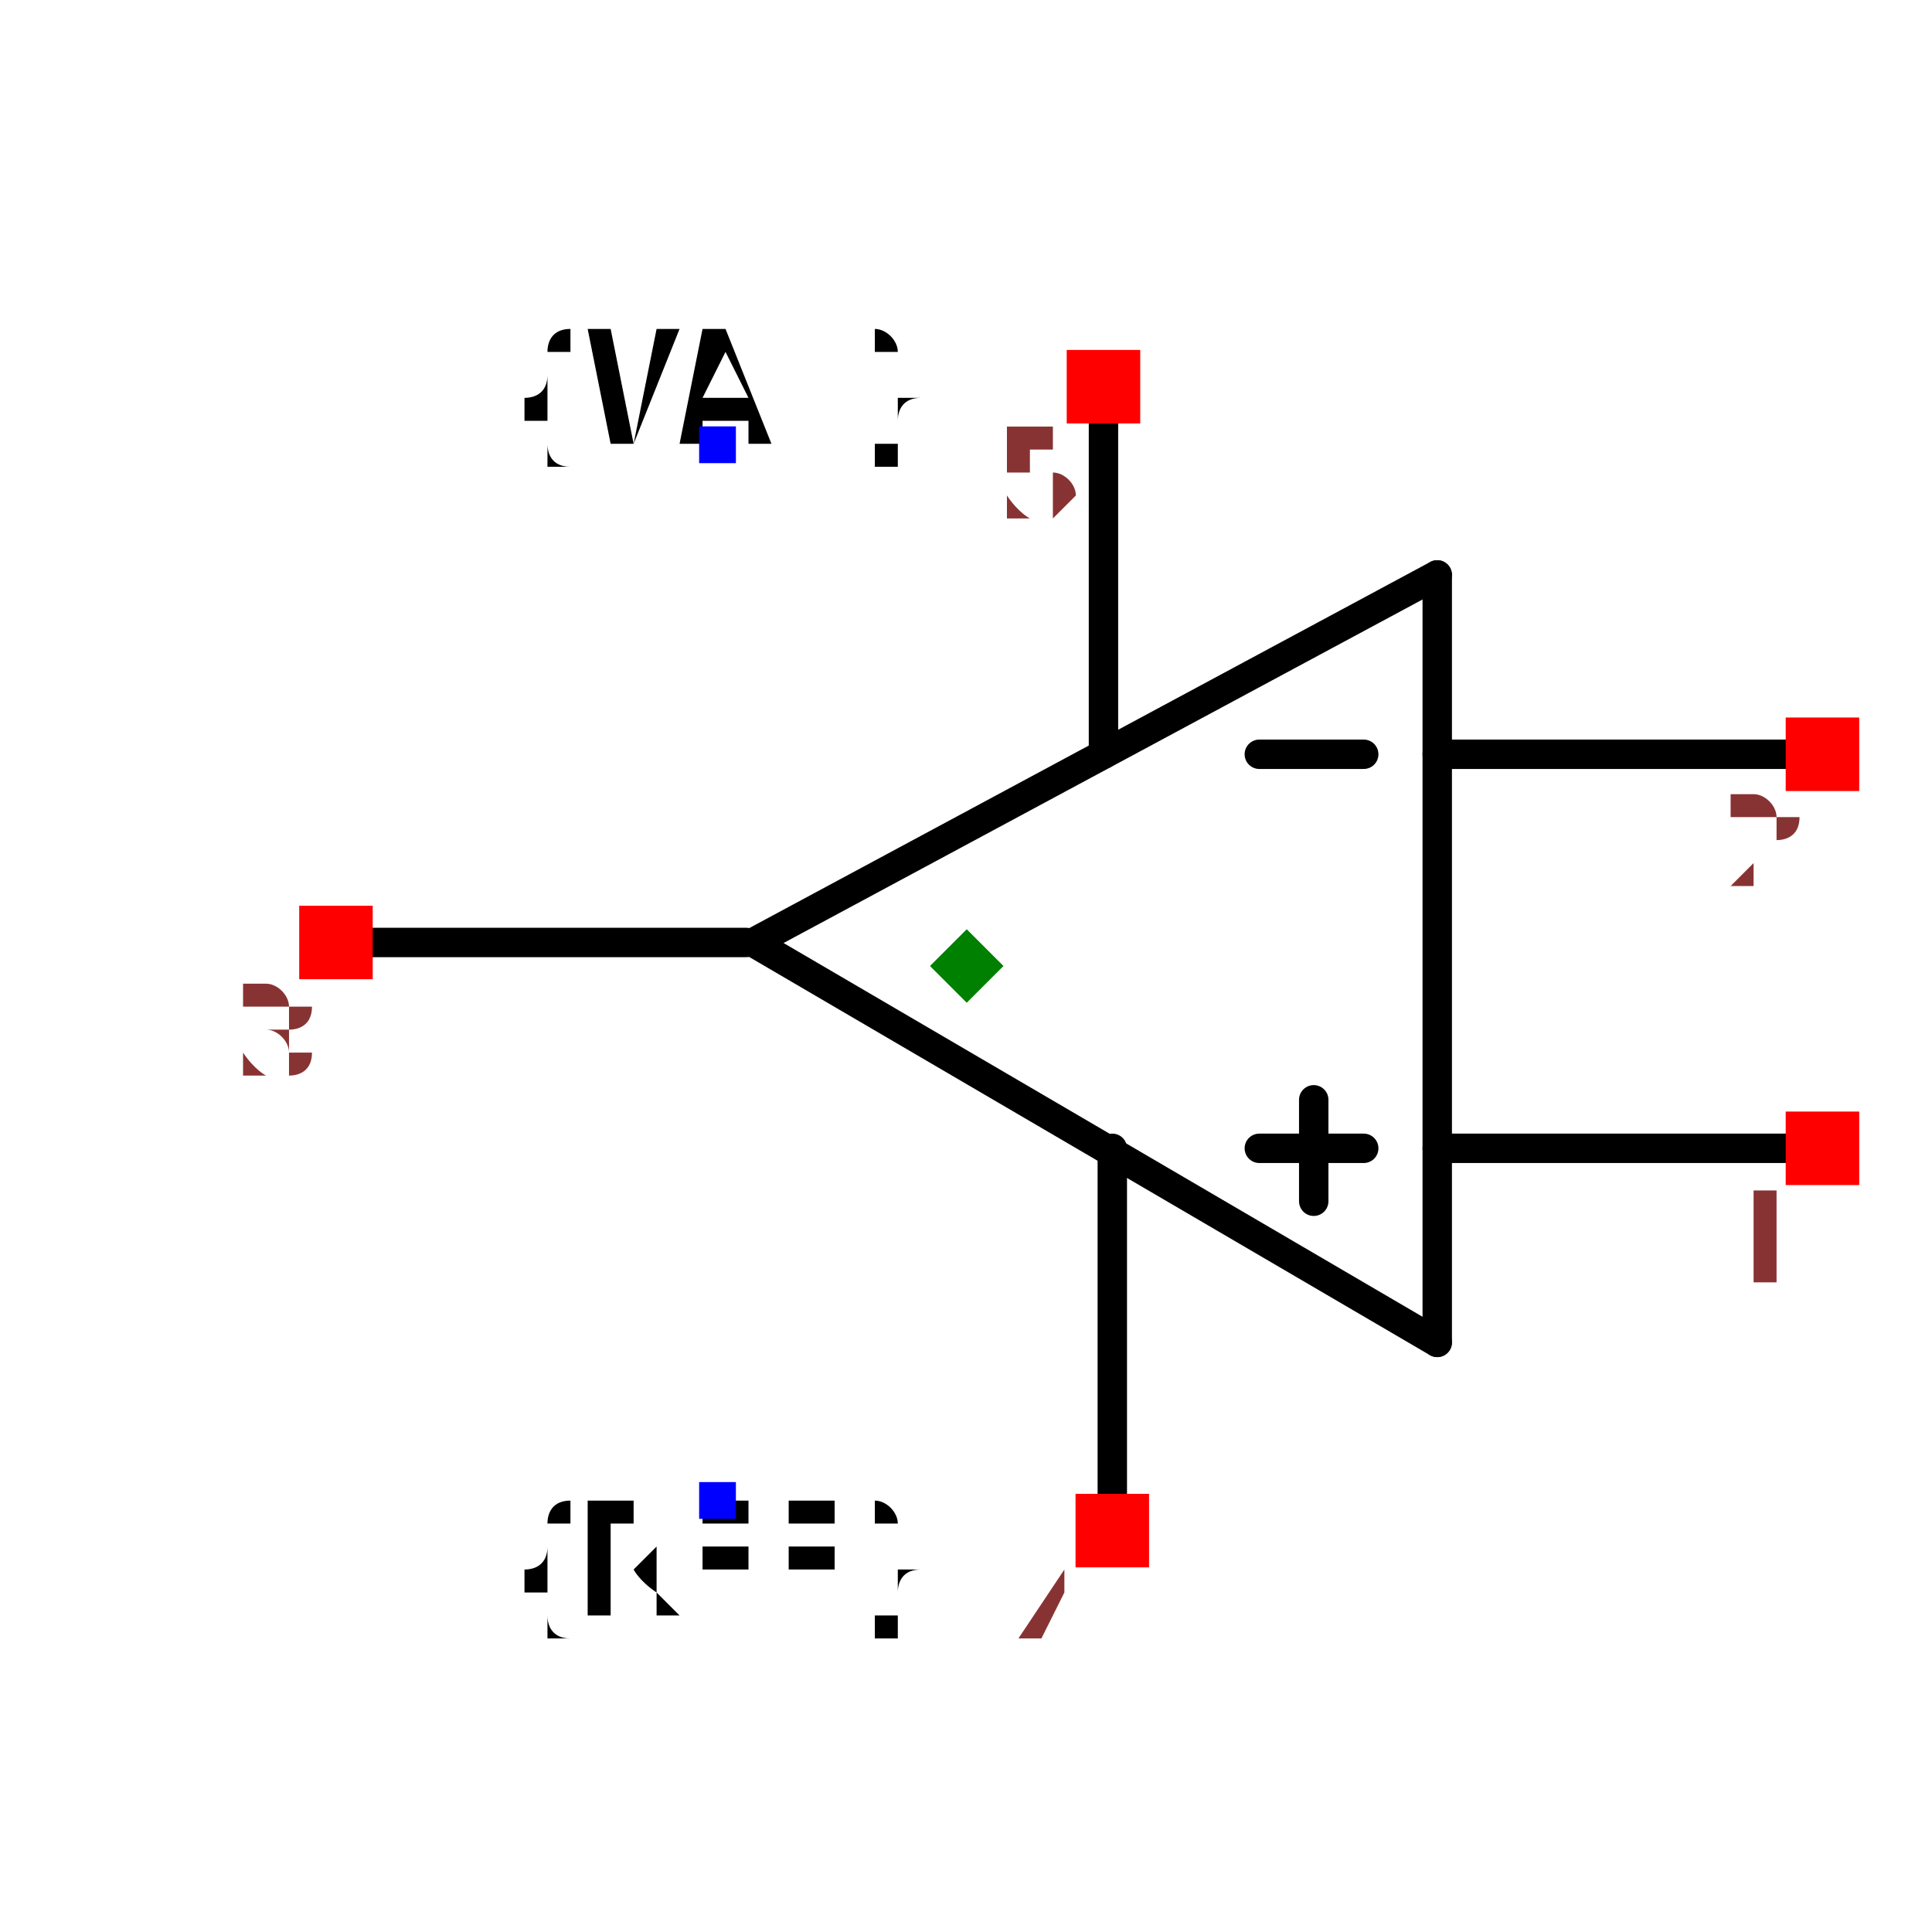
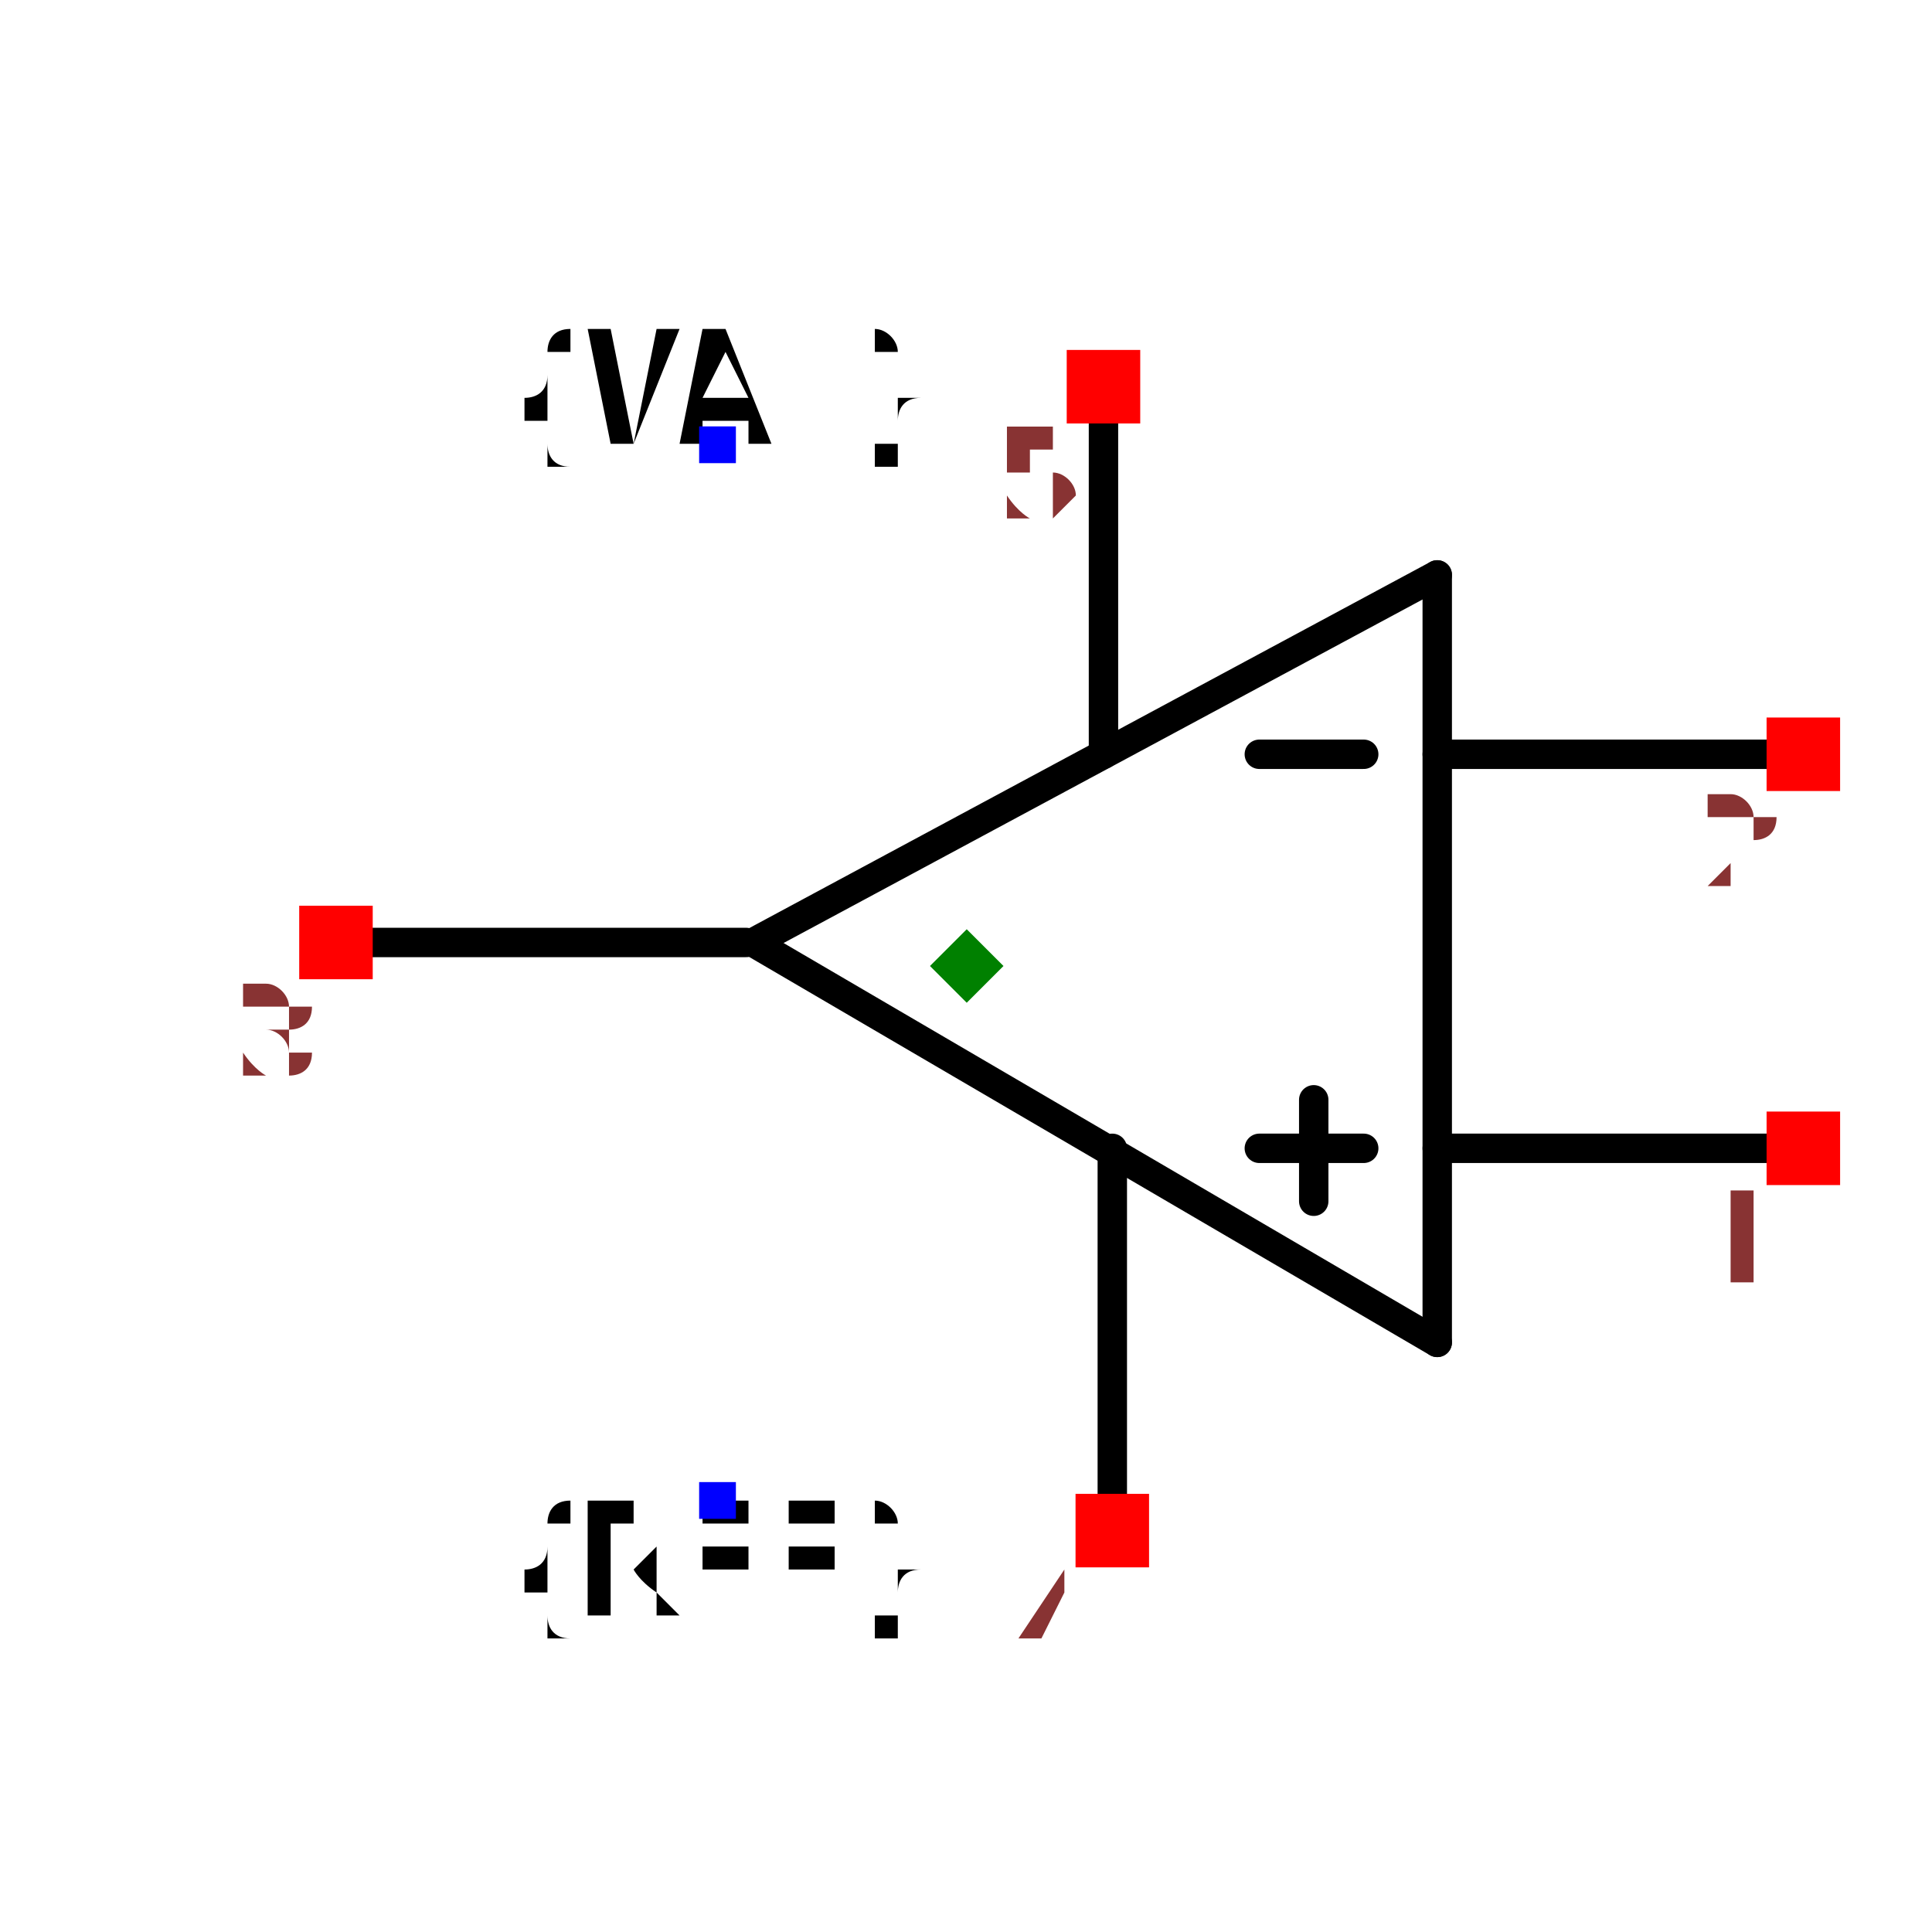
<svg xmlns="http://www.w3.org/2000/svg" width="150" height="150" viewBox="-0.179 -0.712 0.357 1.314">
  <path d="M-0.145,-0.071 L0.32,-0.321" fill="none" stroke="black" stroke-width="0.02" stroke-linecap="round" stroke-linejoin="round" />
  <path d="M0.32,0.201 L-0.145,-0.071" fill="none" stroke="black" stroke-width="0.02" stroke-linecap="round" stroke-linejoin="round" />
  <path d="M0.32,-0.321 L0.32,0.201" fill="none" stroke="black" stroke-width="0.02" stroke-linecap="round" stroke-linejoin="round" />
  <path d="M0.32,0.069 L0.582,0.069" fill="none" stroke="black" stroke-width="0.02" stroke-linecap="round" stroke-linejoin="round" />
  <path d="M0.32,-0.199 L0.582,-0.199" fill="none" stroke="black" stroke-width="0.02" stroke-linecap="round" stroke-linejoin="round" />
  <path d="M-0.423,-0.071 L-0.15,-0.071" fill="none" stroke="black" stroke-width="0.02" stroke-linecap="round" stroke-linejoin="round" />
  <path d="M0.099,0.329 L0.099,0.069" fill="none" stroke="black" stroke-width="0.02" stroke-linecap="round" stroke-linejoin="round" />
  <path d="M0.093,-0.449 L0.093,-0.199" fill="none" stroke="black" stroke-width="0.02" stroke-linecap="round" stroke-linejoin="round" />
  <path d="M0.199,0.069 L0.27,0.069" fill="black" stroke="black" stroke-width="0.02" stroke-linecap="round" stroke-linejoin="round" />
  <path d="M0.199,-0.199 L0.27,-0.199" fill="black" stroke="black" stroke-width="0.02" stroke-linecap="round" stroke-linejoin="round" />
  <path d="M0.236,0.036 L0.236,0.105" fill="black" stroke="black" stroke-width="0.02" stroke-linecap="round" stroke-linejoin="round" />
  <text x="-0.169" y="0.309" dx="0" dy="0.075" text-anchor="middle" style="font: 0.1px monospace; fill: black">{REF}</text>
  <rect x="-0.182" y="0.296" width="0.025" height="0.025" fill="blue" />
  <text x="-0.169" y="-0.41" dx="0" dy="0" text-anchor="middle" style="font: 0.1px monospace; fill: black">{VAL}</text>
  <rect x="-0.182" y="-0.422" width="0.025" height="0.025" fill="blue" />
-   <rect x="0.557" y="0.044" width="0.05" height="0.05" fill="red" />
-   <text x="0.542" y="0.159" text-anchor="middle" style="font: 0.08px monospace; fill: #833;">1</text>
-   <rect x="0.557" y="-0.224" width="0.05" height="0.05" fill="red" />
-   <text x="0.542" y="-0.109" text-anchor="middle" style="font: 0.08px monospace; fill: #833;">2</text>
+   <rect x="0.544" y="0.044" width="0.05" height="0.05" fill="red" />
+   <text x="0.529" y="0.159" text-anchor="middle" style="font: 0.08px monospace; fill: #833;">1</text>
+   <rect x="0.544" y="-0.224" width="0.05" height="0.05" fill="red" />
+   <text x="0.529" y="-0.109" text-anchor="middle" style="font: 0.08px monospace; fill: #833;">2</text>
  <rect x="-0.454" y="-0.096" width="0.05" height="0.05" fill="red" />
  <text x="-0.469" y="0.019" text-anchor="middle" style="font: 0.08px monospace; fill: #833;">3</text>
  <rect x="0.074" y="0.304" width="0.05" height="0.05" fill="red" />
  <text x="0.059" y="0.419" text-anchor="middle" style="font: 0.08px monospace; fill: #833;">4</text>
  <rect x="0.068" y="-0.474" width="0.05" height="0.05" fill="red" />
  <text x="0.053" y="-0.359" text-anchor="middle" style="font: 0.08px monospace; fill: #833;">5</text>
  <path d="M -1.1102230246251565e-16 -0.08 L 0.025 -0.055 L -1.1102230246251565e-16 -0.03 L -0.025 -0.055 Z" fill="green" />
</svg>
